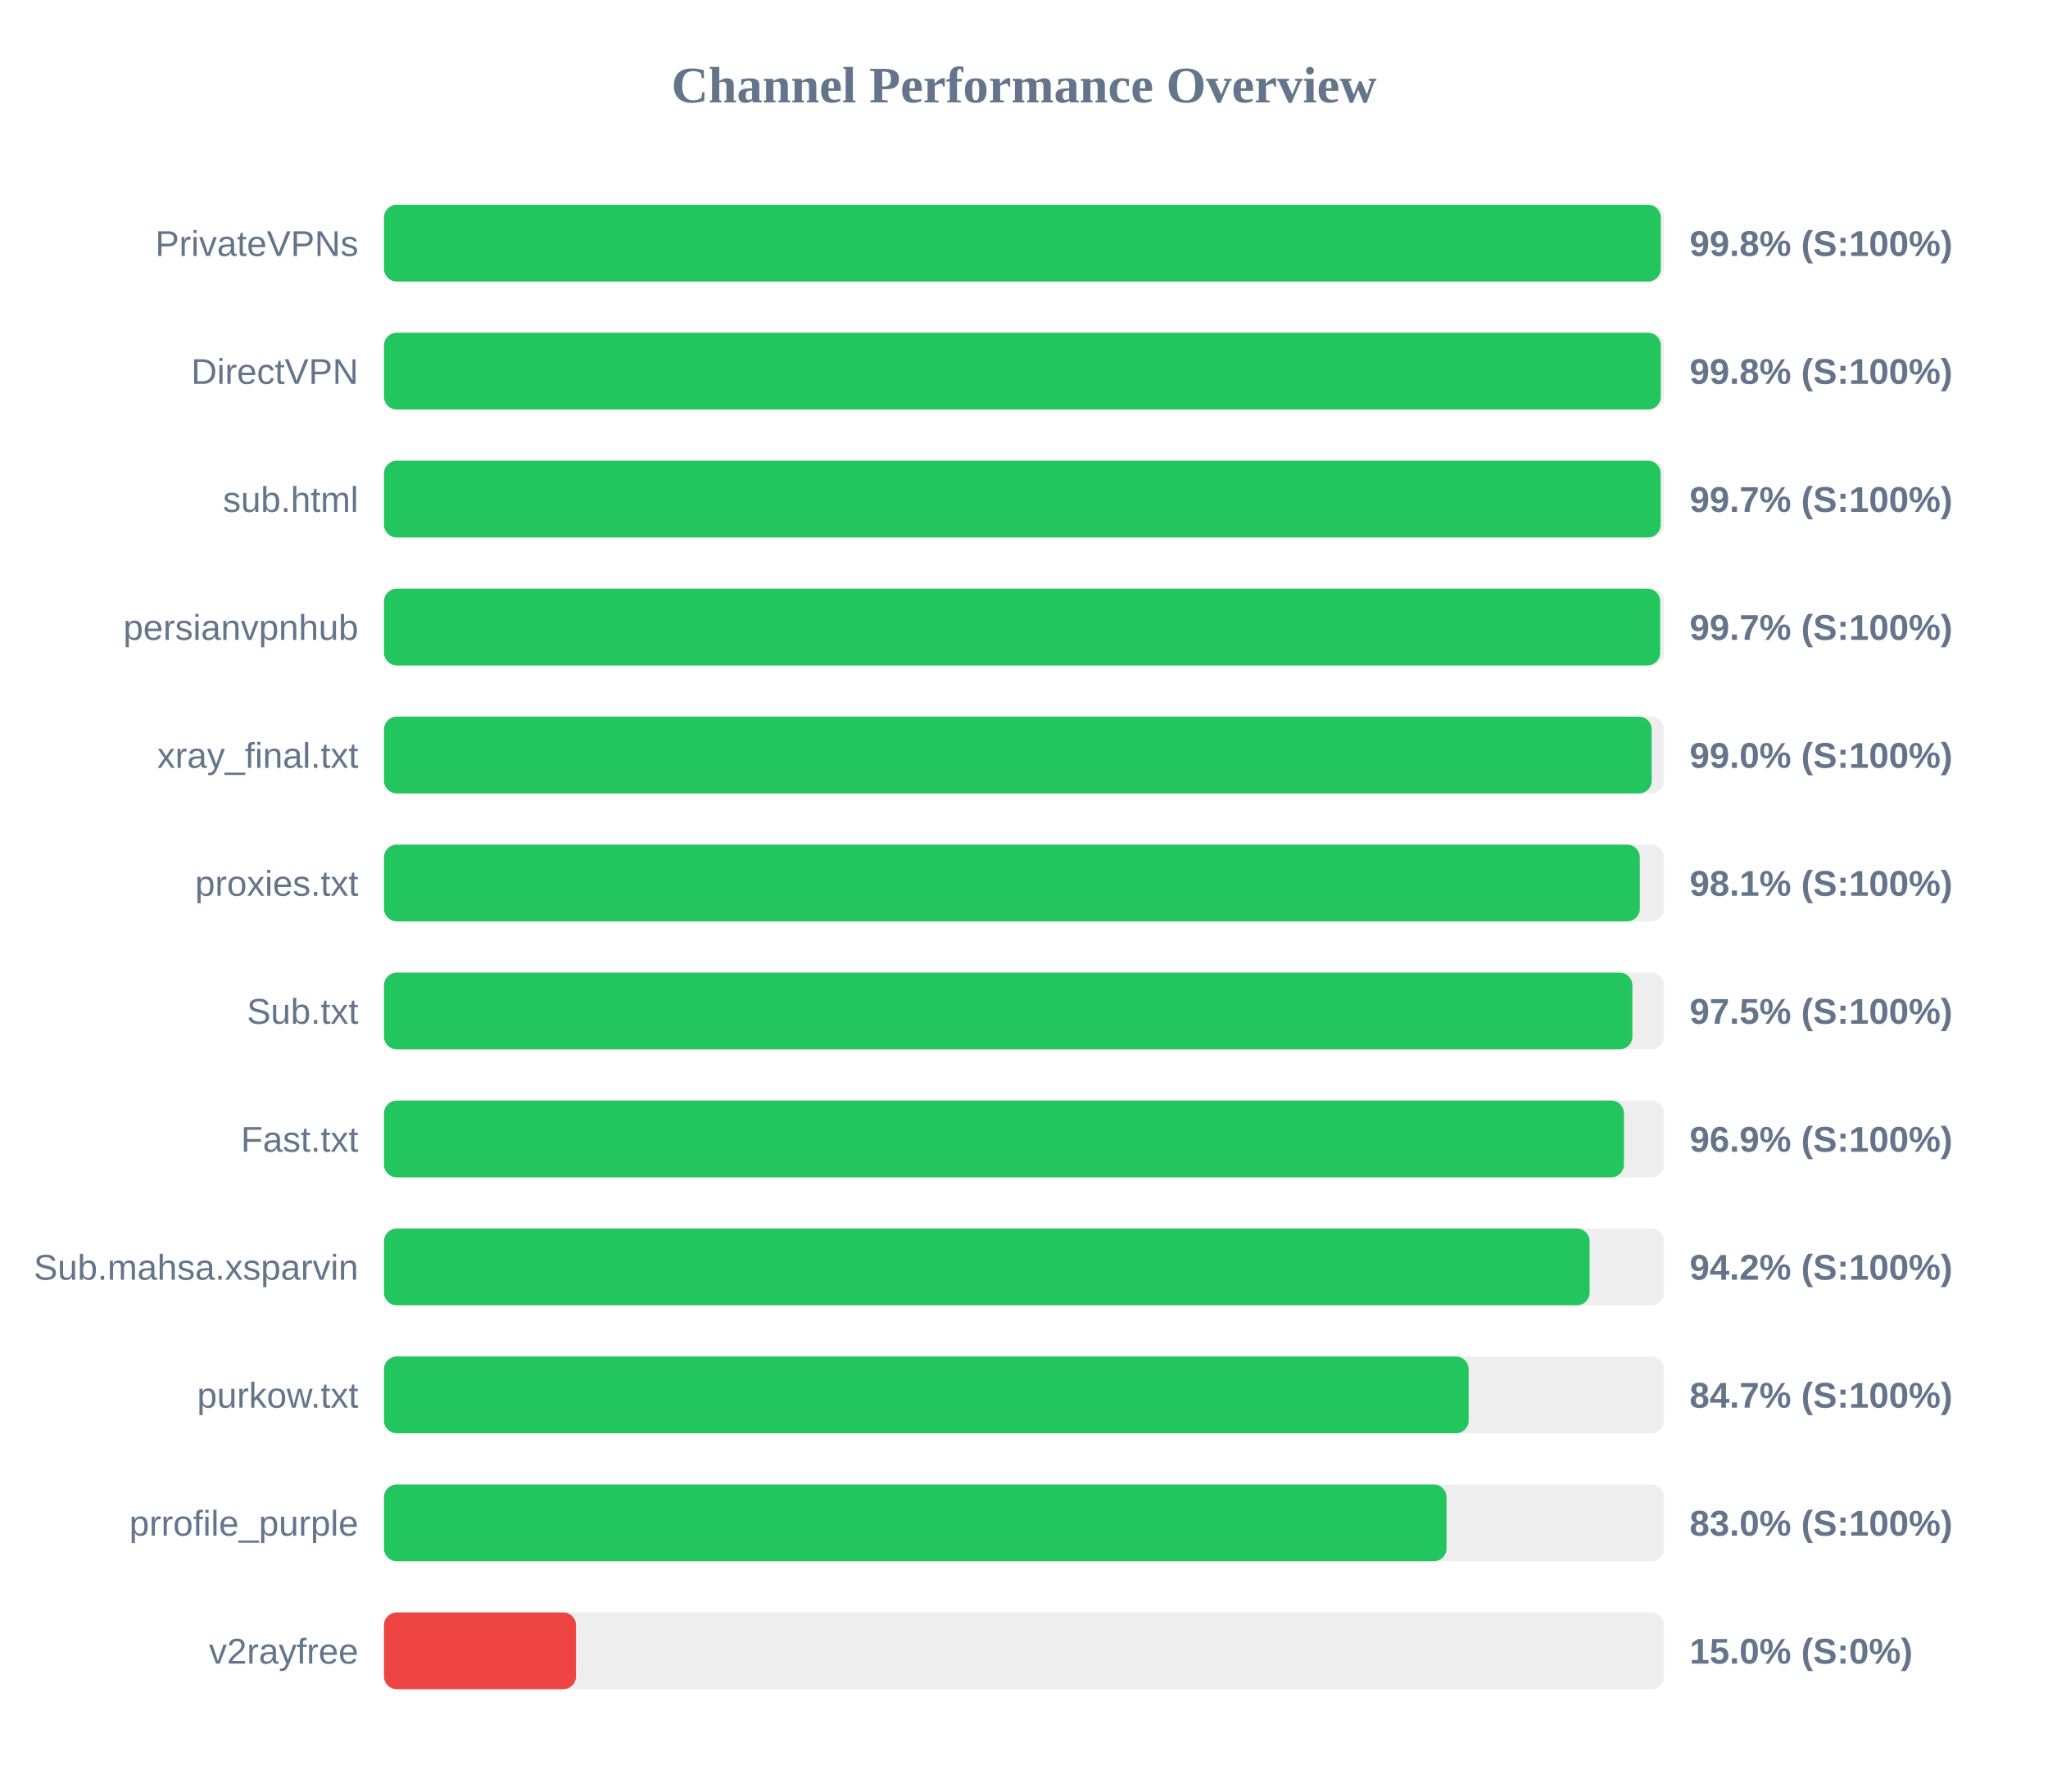
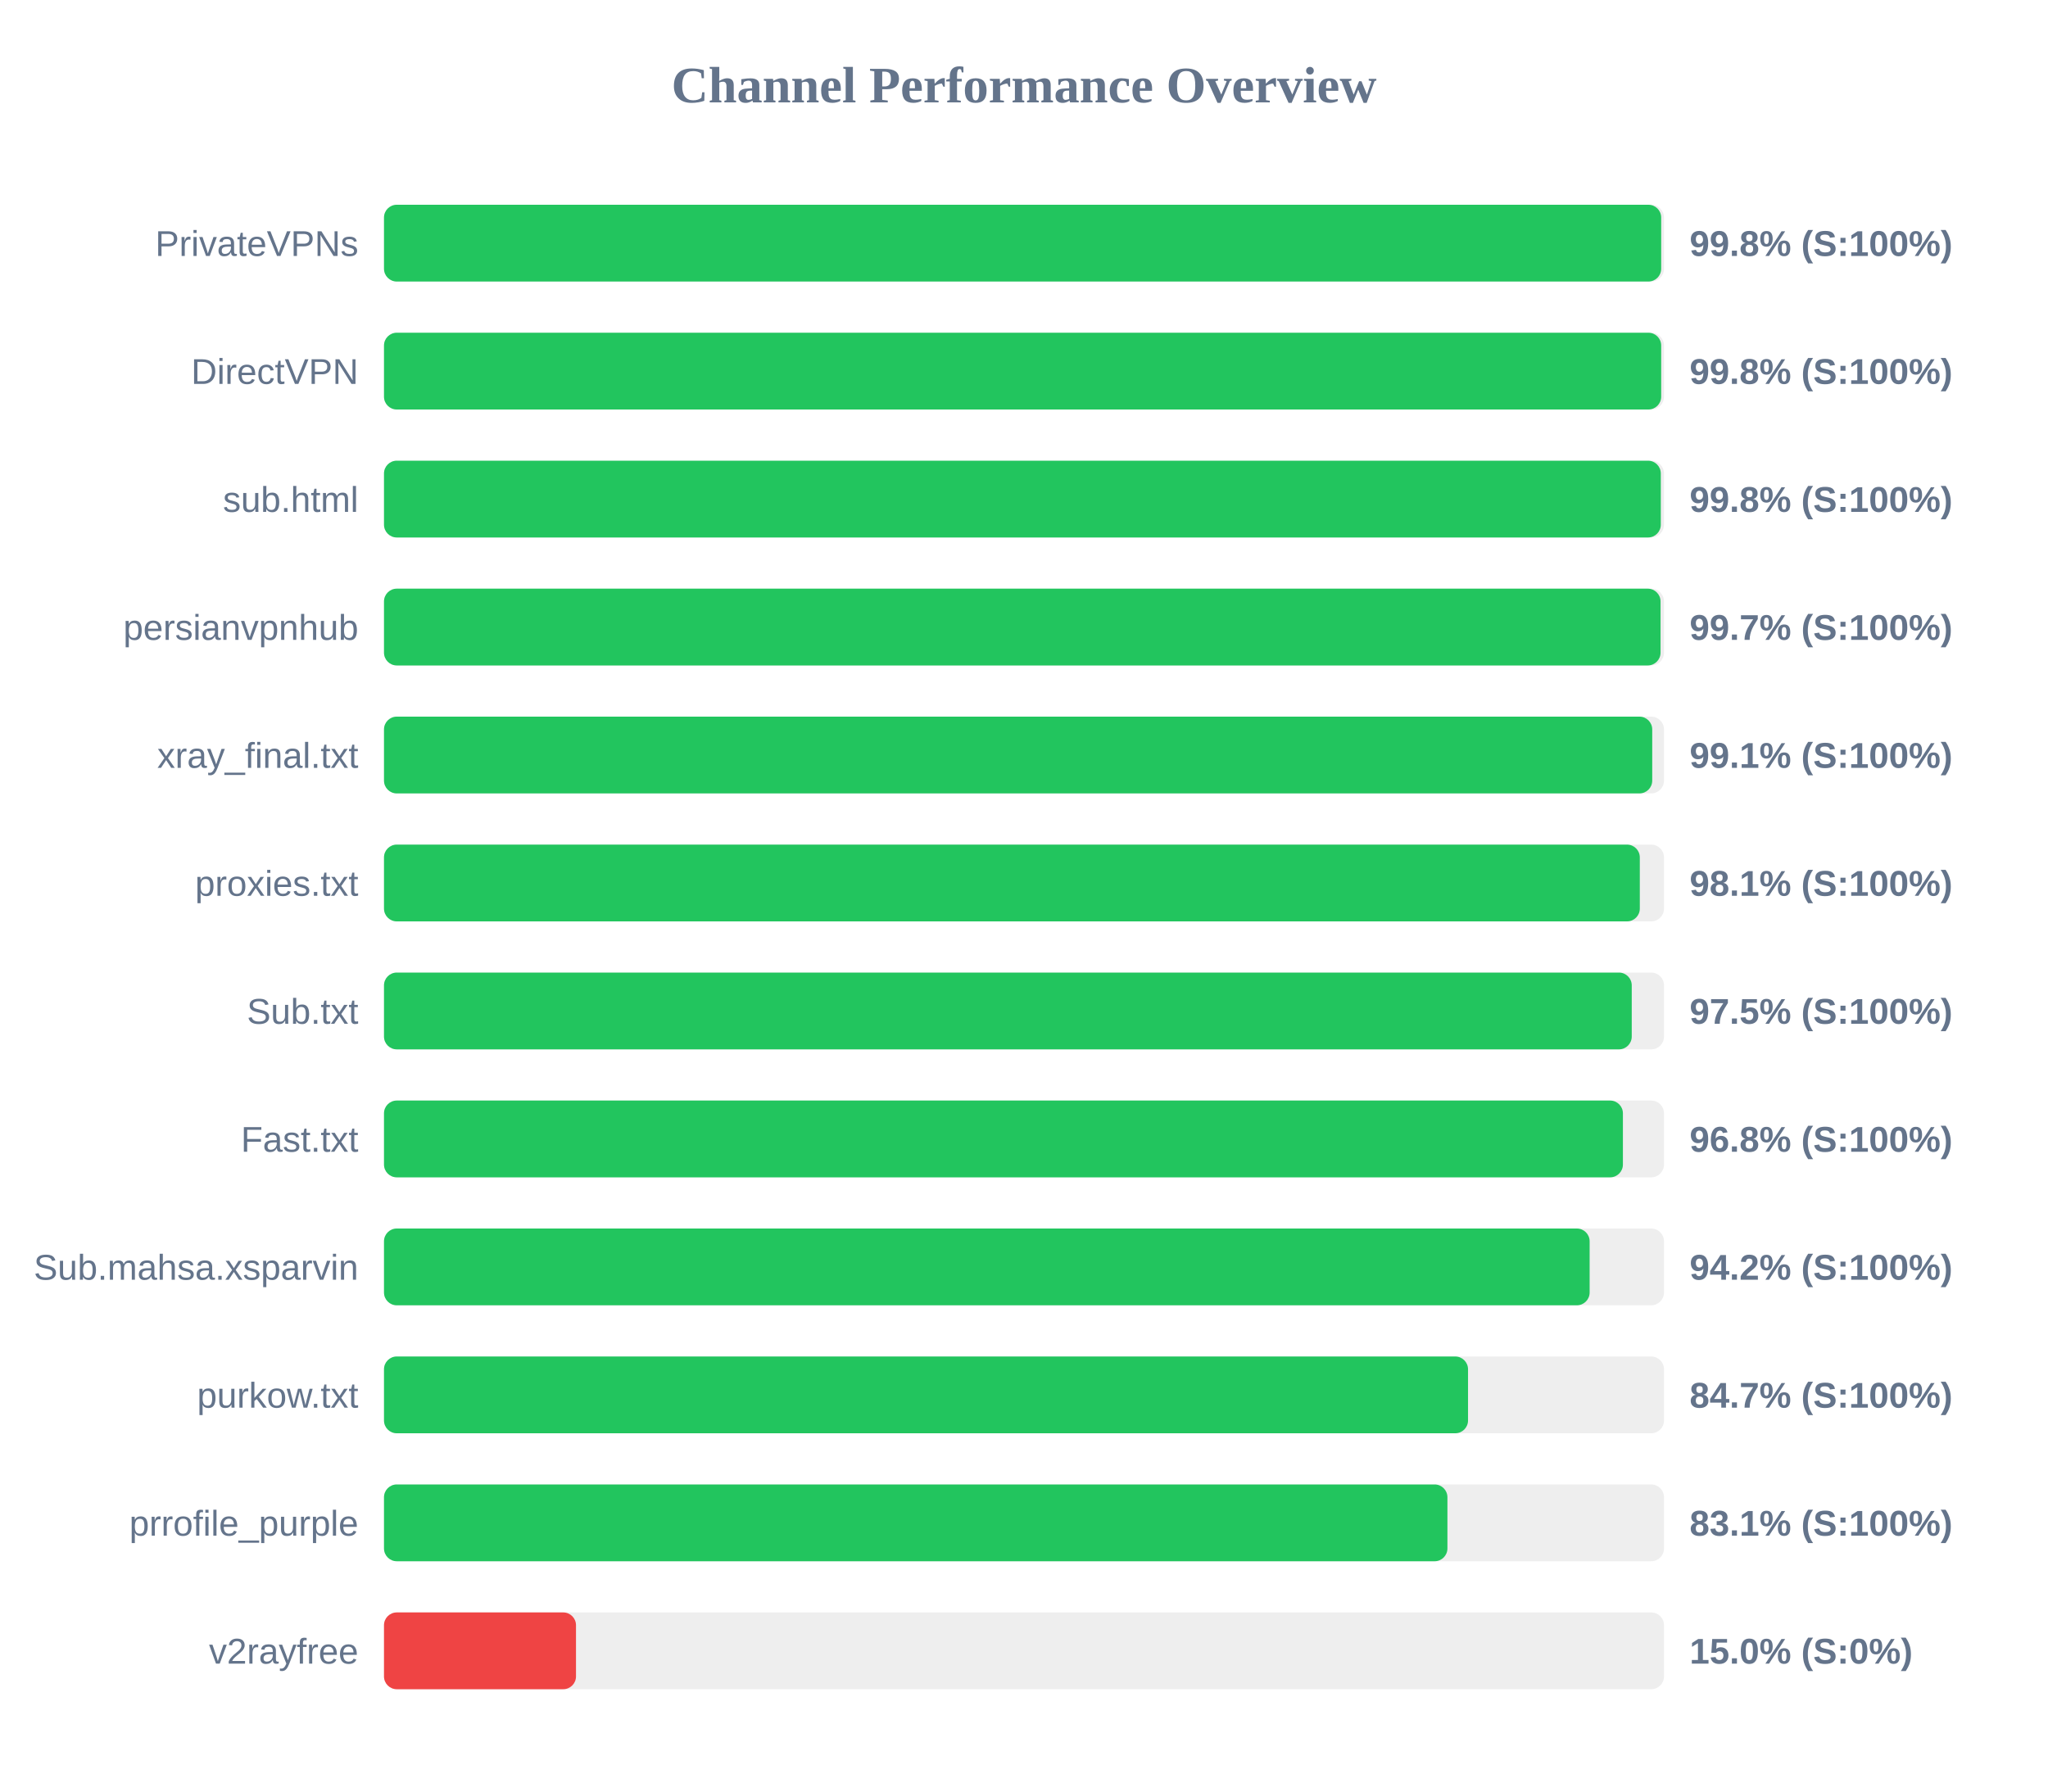
<svg xmlns="http://www.w3.org/2000/svg" width="800" height="700" version="1.1">
  <style>
        .row { font: 14px Arial; fill: #64748b; }
        .score { font: bold 14px Arial; fill: #64748b; }
    </style>
  <text x="400" y="40" text-anchor="middle" font-size="20px" font-weight="bold" fill="#64748b">Channel Performance Overview</text>
  <rect x="150" y="80" width="500" height="30" fill="#eee" rx="5" />
-   <rect x="150" y="80" width="498.75" height="30" fill="#22c55e" rx="5" />
+   <rect x="150" y="80" width="498.9" height="30" fill="#22c55e" rx="5" />
  <text x="140" y="100" text-anchor="end" class="row">PrivateVPNs</text>
  <text x="660" y="100" text-anchor="start" class="score">99.8% (S:100%)</text>
  <rect x="150" y="130" width="500" height="30" fill="#eee" rx="5" />
-   <rect x="150" y="130" width="498.75" height="30" fill="#22c55e" rx="5" />
+   <rect x="150" y="130" width="498.9" height="30" fill="#22c55e" rx="5" />
  <text x="140" y="150" text-anchor="end" class="row">DirectVPN</text>
  <text x="660" y="150" text-anchor="start" class="score">99.8% (S:100%)</text>
  <rect x="150" y="180" width="500" height="30" fill="#eee" rx="5" />
-   <rect x="150" y="180" width="498.7" height="30" fill="#22c55e" rx="5" />
+   <rect x="150" y="180" width="498.75" height="30" fill="#22c55e" rx="5" />
  <text x="140" y="200" text-anchor="end" class="row">sub.html</text>
-   <text x="660" y="200" text-anchor="start" class="score">99.7% (S:100%)</text>
+   <text x="660" y="200" text-anchor="start" class="score">99.8% (S:100%)</text>
  <rect x="150" y="230" width="500" height="30" fill="#eee" rx="5" />
-   <rect x="150" y="230" width="498.5" height="30" fill="#22c55e" rx="5" />
+   <rect x="150" y="230" width="498.65" height="30" fill="#22c55e" rx="5" />
  <text x="140" y="250" text-anchor="end" class="row">persianvpnhub</text>
  <text x="660" y="250" text-anchor="start" class="score">99.7% (S:100%)</text>
  <rect x="150" y="280" width="500" height="30" fill="#eee" rx="5" />
-   <rect x="150" y="280" width="495.2" height="30" fill="#22c55e" rx="5" />
+   <rect x="150" y="280" width="495.4" height="30" fill="#22c55e" rx="5" />
  <text x="140" y="300" text-anchor="end" class="row">xray_final.txt</text>
-   <text x="660" y="300" text-anchor="start" class="score">99.0% (S:100%)</text>
+   <text x="660" y="300" text-anchor="start" class="score">99.1% (S:100%)</text>
  <rect x="150" y="330" width="500" height="30" fill="#eee" rx="5" />
  <rect x="150" y="330" width="490.55" height="30" fill="#22c55e" rx="5" />
  <text x="140" y="350" text-anchor="end" class="row">proxies.txt</text>
  <text x="660" y="350" text-anchor="start" class="score">98.1% (S:100%)</text>
  <rect x="150" y="380" width="500" height="30" fill="#eee" rx="5" />
-   <rect x="150" y="380" width="487.65" height="30" fill="#22c55e" rx="5" />
+   <rect x="150" y="380" width="487.4" height="30" fill="#22c55e" rx="5" />
  <text x="140" y="400" text-anchor="end" class="row">Sub.txt</text>
  <text x="660" y="400" text-anchor="start" class="score">97.5% (S:100%)</text>
  <rect x="150" y="430" width="500" height="30" fill="#eee" rx="5" />
-   <rect x="150" y="430" width="484.35" height="30" fill="#22c55e" rx="5" />
+   <rect x="150" y="430" width="483.95" height="30" fill="#22c55e" rx="5" />
  <text x="140" y="450" text-anchor="end" class="row">Fast.txt</text>
-   <text x="660" y="450" text-anchor="start" class="score">96.9% (S:100%)</text>
+   <text x="660" y="450" text-anchor="start" class="score">96.8% (S:100%)</text>
  <rect x="150" y="480" width="500" height="30" fill="#eee" rx="5" />
  <rect x="150" y="480" width="470.95" height="30" fill="#22c55e" rx="5" />
  <text x="140" y="500" text-anchor="end" class="row">Sub.mahsa.xsparvin</text>
  <text x="660" y="500" text-anchor="start" class="score">94.2% (S:100%)</text>
  <rect x="150" y="530" width="500" height="30" fill="#eee" rx="5" />
-   <rect x="150" y="530" width="423.7" height="30" fill="#22c55e" rx="5" />
+   <rect x="150" y="530" width="423.45" height="30" fill="#22c55e" rx="5" />
  <text x="140" y="550" text-anchor="end" class="row">purkow.txt</text>
  <text x="660" y="550" text-anchor="start" class="score">84.7% (S:100%)</text>
  <rect x="150" y="580" width="500" height="30" fill="#eee" rx="5" />
-   <rect x="150" y="580" width="415.05" height="30" fill="#22c55e" rx="5" />
+   <rect x="150" y="580" width="415.4" height="30" fill="#22c55e" rx="5" />
  <text x="140" y="600" text-anchor="end" class="row">prrofile_purple</text>
-   <text x="660" y="600" text-anchor="start" class="score">83.0% (S:100%)</text>
+   <text x="660" y="600" text-anchor="start" class="score">83.1% (S:100%)</text>
  <rect x="150" y="630" width="500" height="30" fill="#eee" rx="5" />
  <rect x="150" y="630" width="75.0" height="30" fill="#ef4444" rx="5" />
  <text x="140" y="650" text-anchor="end" class="row">v2rayfree</text>
  <text x="660" y="650" text-anchor="start" class="score">15.0% (S:0%)</text>
</svg>
